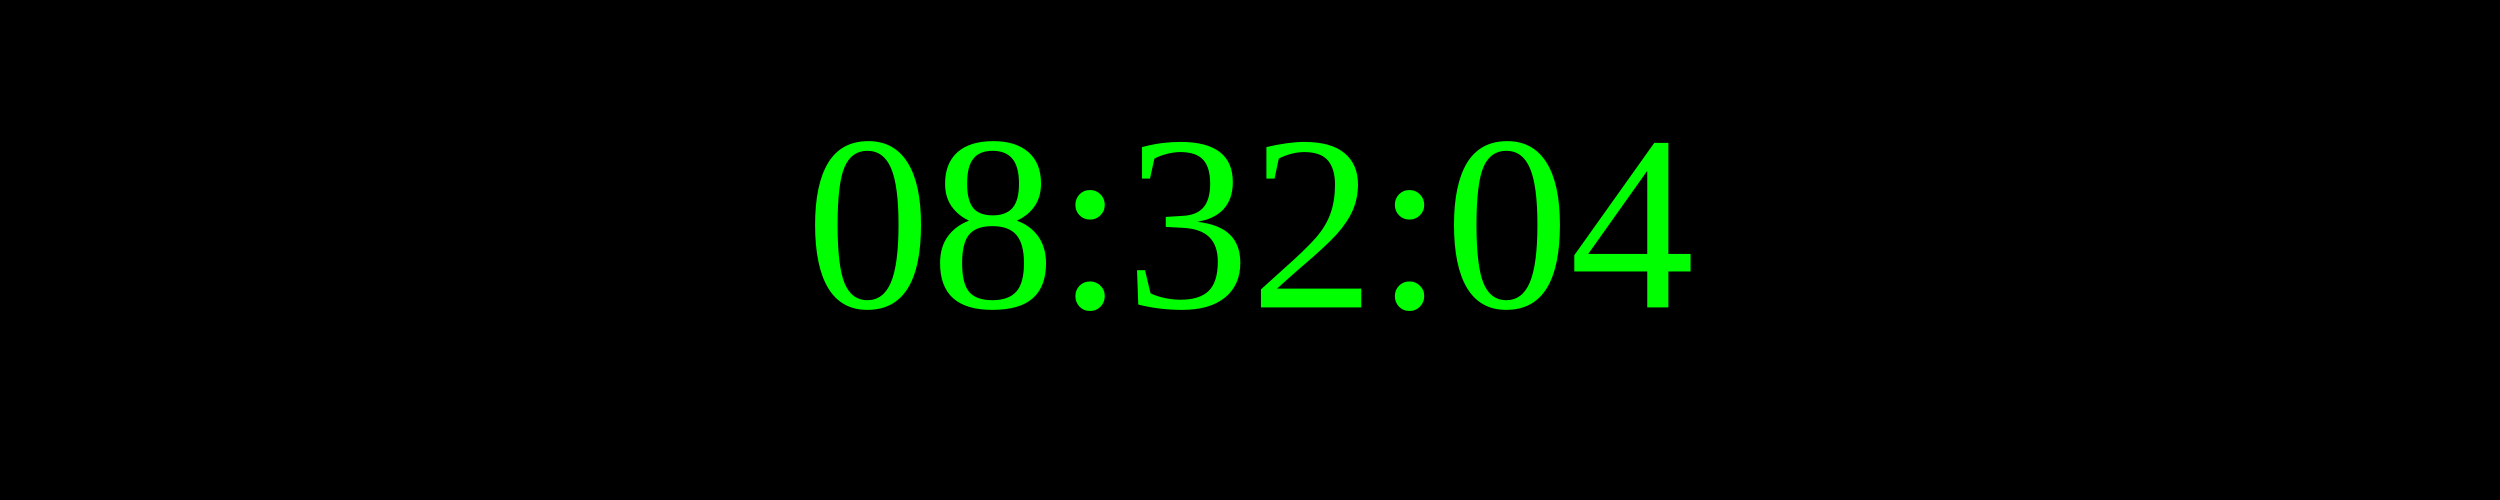
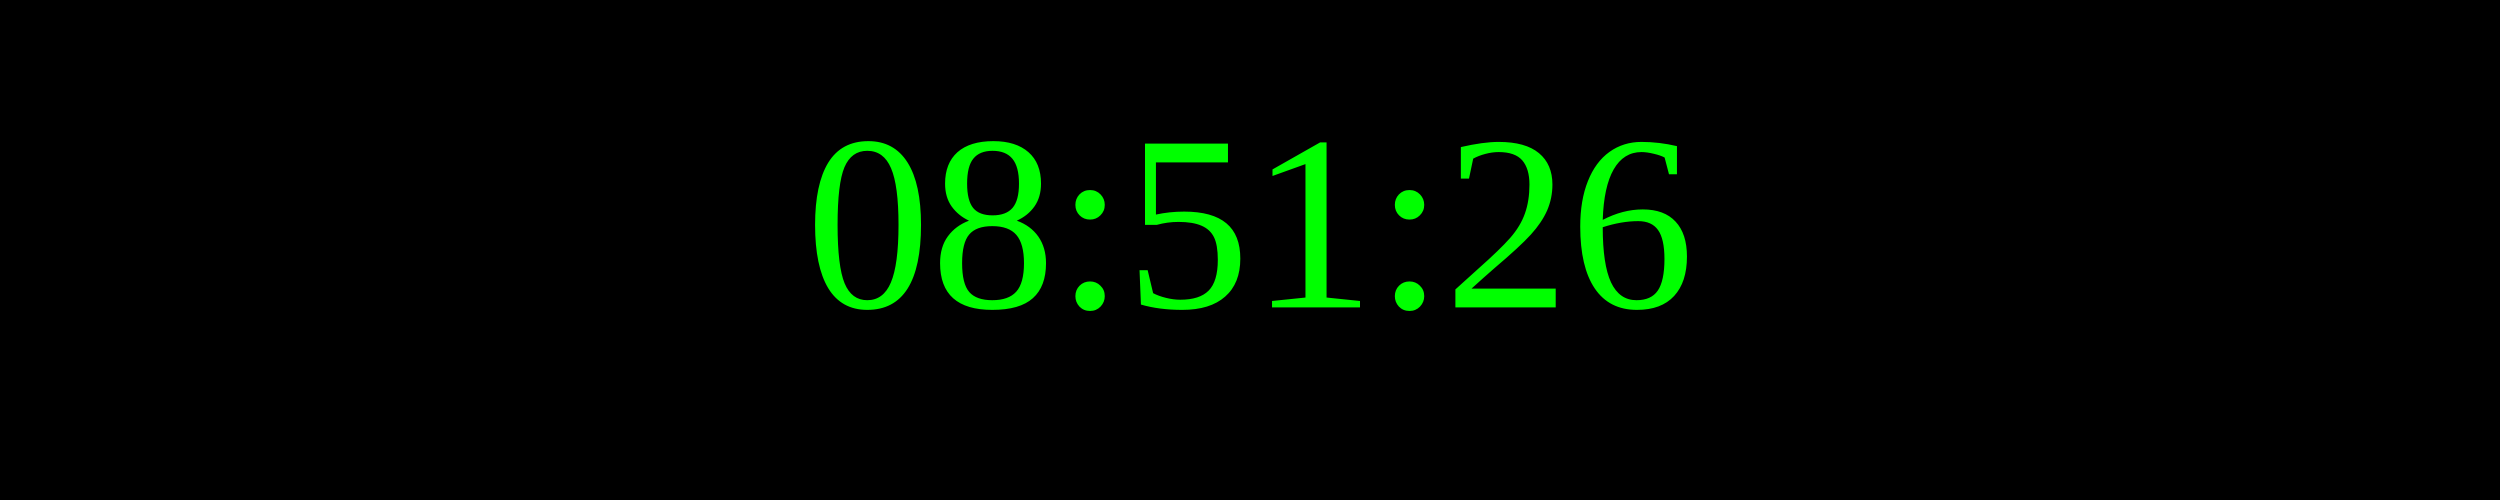
<svg xmlns="http://www.w3.org/2000/svg" width="250" height="50">
  <rect width="100%" height="100%" fill="black" />
  <text x="50%" y="50%" font-size="25" fill="lime" text-anchor="middle" dominant-baseline="middle">
- 08:32:04
+ 08:51:26
</text>
</svg>
